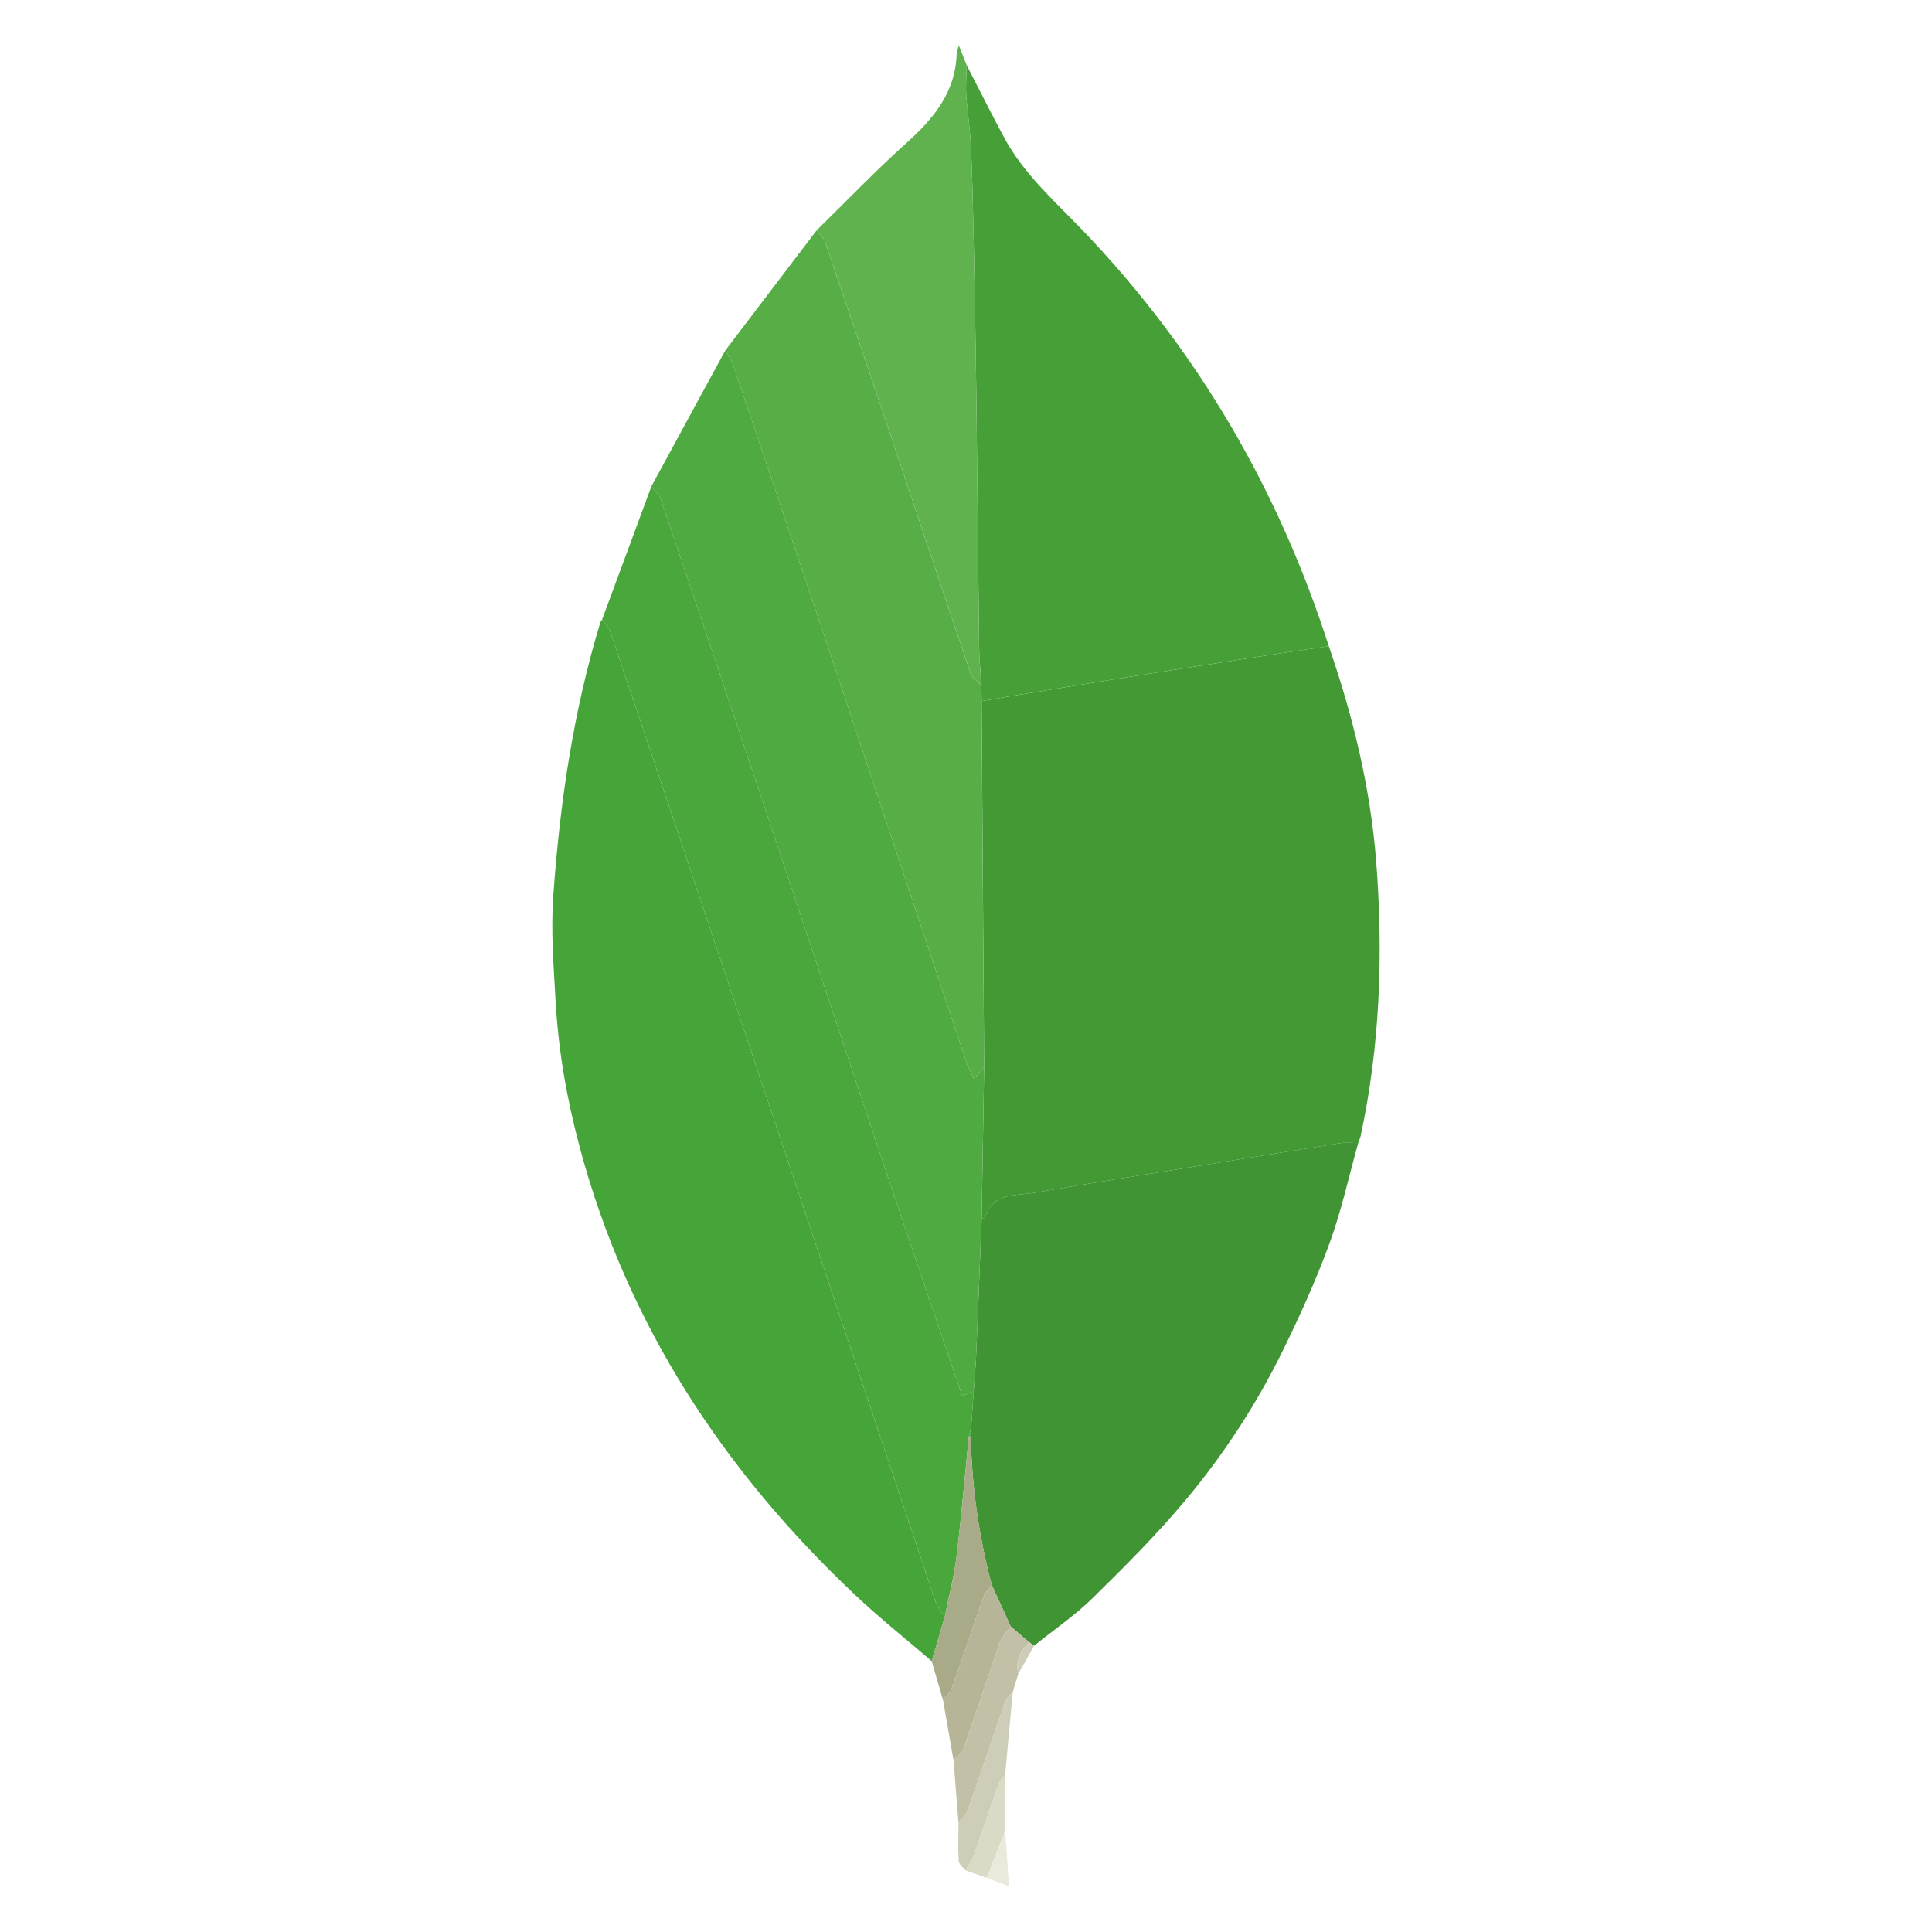
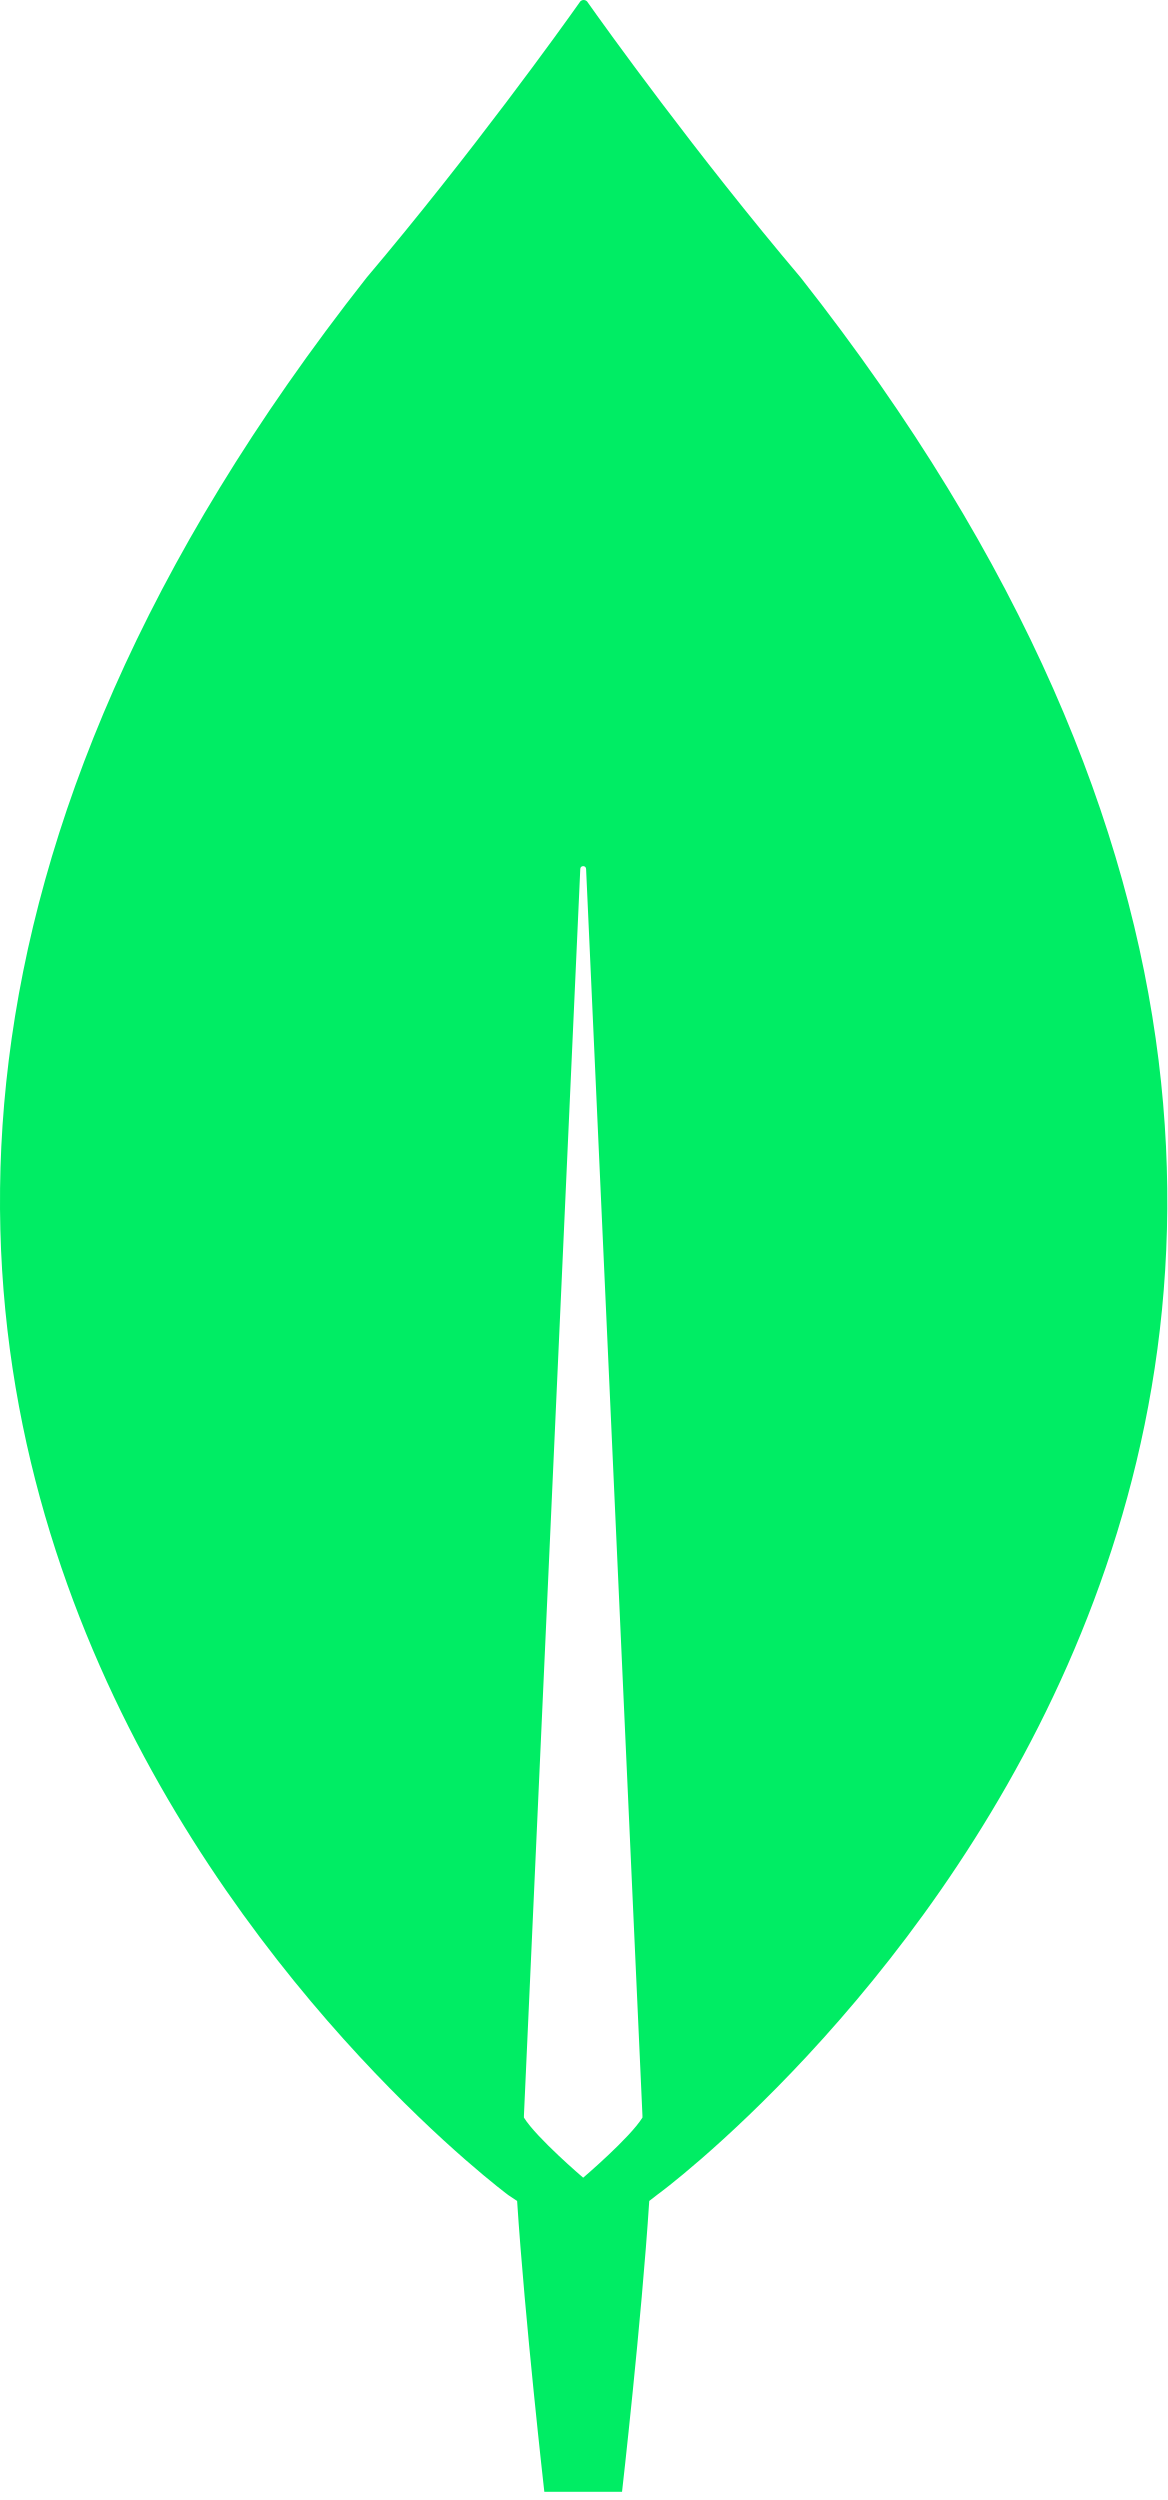
- <svg xmlns="http://www.w3.org/2000/svg" viewBox="0 0 128 128">
-   <path fill-rule="evenodd" clip-rule="evenodd" fill="#439934" d="M88.038 42.812c1.605 4.643 2.761 9.383 3.141 14.296.472 6.095.256 12.147-1.029 18.142-.035.165-.109.32-.164.48-.403.001-.814-.049-1.208.012-3.329.523-6.655 1.065-9.981 1.604-3.438.557-6.881 1.092-10.313 1.687-1.216.21-2.721-.041-3.212 1.641-.014.046-.154.054-.235.08l.166-10.051-.169-24.252 1.602-.275c2.62-.429 5.24-.864 7.862-1.281 3.129-.497 6.261-.98 9.392-1.465 1.381-.215 2.764-.412 4.148-.618z" />
-   <path fill-rule="evenodd" clip-rule="evenodd" fill="#45A538" d="M61.729 110.054c-1.69-1.453-3.439-2.842-5.059-4.37-8.717-8.222-15.093-17.899-18.233-29.566-.865-3.211-1.442-6.474-1.627-9.792-.13-2.322-.318-4.665-.154-6.975.437-6.144 1.325-12.229 3.127-18.147l.099-.138c.175.233.427.439.516.702 1.759 5.18 3.505 10.364 5.242 15.551 5.458 16.3 10.909 32.604 16.376 48.9.107.318.384.579.583.866l-.87 2.969z" />
-   <path fill-rule="evenodd" clip-rule="evenodd" fill="#46A037" d="M88.038 42.812c-1.384.206-2.768.403-4.149.616-3.131.485-6.263.968-9.392 1.465-2.622.417-5.242.852-7.862 1.281l-1.602.275-.012-1.045c-.053-.859-.144-1.717-.154-2.576-.069-5.478-.112-10.956-.18-16.434-.042-3.429-.105-6.857-.175-10.285-.043-2.13-.089-4.261-.185-6.388-.052-1.143-.236-2.28-.311-3.423-.042-.657.016-1.319.029-1.979.817 1.583 1.616 3.178 2.456 4.749 1.327 2.484 3.441 4.314 5.344 6.311 7.523 7.892 12.864 17.068 16.193 27.433z" />
-   <path fill-rule="evenodd" clip-rule="evenodd" fill="#409433" d="M65.036 80.753c.081-.026.222-.034.235-.08.491-1.682 1.996-1.431 3.212-1.641 3.432-.594 6.875-1.13 10.313-1.687 3.326-.539 6.652-1.081 9.981-1.604.394-.062.805-.011 1.208-.012-.622 2.22-1.112 4.488-1.901 6.647-.896 2.449-1.98 4.839-3.131 7.182a49.142 49.142 0 01-6.353 9.763c-1.919 2.308-4.058 4.441-6.202 6.548-1.185 1.165-2.582 2.114-3.882 3.161l-.337-.23-1.214-1.038-1.256-2.753a41.402 41.402 0 01-1.394-9.838l.023-.561.171-2.426c.057-.828.133-1.655.168-2.485.129-2.982.241-5.964.359-8.946z" />
-   <path fill-rule="evenodd" clip-rule="evenodd" fill="#4FAA41" d="M65.036 80.753c-.118 2.982-.23 5.964-.357 8.947-.035.83-.111 1.657-.168 2.485l-.765.289c-1.699-5.002-3.399-9.951-5.062-14.913-2.75-8.209-5.467-16.431-8.213-24.642a4498.887 4498.887 0 00-6.7-19.867c-.105-.31-.407-.552-.617-.826l4.896-9.002c.168.292.39.565.496.879a6167.476 6167.476 0 016.768 20.118c2.916 8.73 5.814 17.467 8.728 26.198.116.349.308.671.491 1.062l.67-.78-.167 10.052z" />
-   <path fill-rule="evenodd" clip-rule="evenodd" fill="#4AA73C" d="M43.155 32.227c.21.274.511.516.617.826a4498.887 4498.887 0 016.7 19.867c2.746 8.211 5.463 16.433 8.213 24.642 1.662 4.961 3.362 9.911 5.062 14.913l.765-.289-.171 2.426-.155.559c-.266 2.656-.49 5.318-.814 7.968-.163 1.328-.509 2.632-.772 3.947-.198-.287-.476-.548-.583-.866-5.467-16.297-10.918-32.6-16.376-48.9a3888.972 3888.972 0 00-5.242-15.551c-.089-.263-.34-.469-.516-.702l3.272-8.84z" />
-   <path fill-rule="evenodd" clip-rule="evenodd" fill="#57AE47" d="M65.202 70.702l-.67.78c-.183-.391-.375-.714-.491-1.062-2.913-8.731-5.812-17.468-8.728-26.198a6167.476 6167.476 0 00-6.768-20.118c-.105-.314-.327-.588-.496-.879l6.055-7.965c.191.255.463.482.562.769 1.681 4.921 3.347 9.848 5.003 14.778 1.547 4.604 3.071 9.215 4.636 13.813.105.308.47.526.714.786l.012 1.045c.058 8.082.115 16.167.171 24.251z" />
-   <path fill-rule="evenodd" clip-rule="evenodd" fill="#60B24F" d="M65.021 45.404c-.244-.26-.609-.478-.714-.786-1.565-4.598-3.089-9.209-4.636-13.813-1.656-4.93-3.322-9.856-5.003-14.778-.099-.287-.371-.514-.562-.769 1.969-1.928 3.877-3.925 5.925-5.764 1.821-1.634 3.285-3.386 3.352-5.968.003-.107.059-.214.145-.514l.519 1.306c-.013.661-.072 1.322-.029 1.979.075 1.143.259 2.28.311 3.423.096 2.127.142 4.258.185 6.388.069 3.428.132 6.856.175 10.285.067 5.478.111 10.956.18 16.434.008.861.098 1.718.152 2.577z" />
-   <path fill-rule="evenodd" clip-rule="evenodd" fill="#A9AA88" d="M62.598 107.085c.263-1.315.609-2.62.772-3.947.325-2.649.548-5.312.814-7.968l.066-.01.066.011a41.402 41.402 0 001.394 9.838c-.176.232-.425.439-.518.701-.727 2.05-1.412 4.116-2.143 6.166-.1.28-.378.498-.574.744l-.747-2.566.87-2.969z" />
-   <path fill-rule="evenodd" clip-rule="evenodd" fill="#B6B598" d="M62.476 112.621c.196-.246.475-.464.574-.744.731-2.05 1.417-4.115 2.143-6.166.093-.262.341-.469.518-.701l1.255 2.754c-.248.352-.59.669-.728 1.061l-2.404 7.059c-.099.283-.437.483-.663.722l-.695-3.985z" />
-   <path fill-rule="evenodd" clip-rule="evenodd" fill="#C2C1A7" d="M63.171 116.605c.227-.238.564-.439.663-.722l2.404-7.059c.137-.391.48-.709.728-1.061l1.215 1.037c-.587.58-.913 1.25-.717 2.097l-.369 1.208c-.168.207-.411.387-.494.624-.839 2.403-1.64 4.819-2.485 7.222-.107.305-.404.544-.614.812-.109-1.387-.22-2.771-.331-4.158z" />
-   <path fill-rule="evenodd" clip-rule="evenodd" fill="#CECDB7" d="M63.503 120.763c.209-.269.506-.508.614-.812.845-2.402 1.646-4.818 2.485-7.222.083-.236.325-.417.494-.624l-.509 5.545c-.136.157-.333.294-.398.477-.575 1.614-1.117 3.24-1.694 4.854-.119.333-.347.627-.525.938-.158-.207-.441-.407-.454-.623-.051-.841-.016-1.688-.013-2.533z" />
-   <path fill-rule="evenodd" clip-rule="evenodd" fill="#DBDAC7" d="M63.969 123.919c.178-.312.406-.606.525-.938.578-1.613 1.119-3.239 1.694-4.854.065-.183.263-.319.398-.477l.012 3.64-1.218 3.124-1.411-.495z" />
-   <path fill-rule="evenodd" clip-rule="evenodd" fill="#EBE9DC" d="M65.38 124.415l1.218-3.124.251 3.696-1.469-.572z" />
-   <path fill-rule="evenodd" clip-rule="evenodd" fill="#CECDB7" d="M67.464 110.898c-.196-.847.129-1.518.717-2.097l.337.23-1.054 1.867z" />
-   <path fill-rule="evenodd" clip-rule="evenodd" fill="#4FAA41" d="M64.316 95.172l-.066-.011-.066.01.155-.559-.023.56z" />
+ <svg xmlns="http://www.w3.org/2000/svg" width="120" height="257" viewBox="0 0 120 257" fill="none">
+   <path d="M82.323 28.55C71.537 15.795 62.248 2.84 60.351 0.149C60.151 -0.05 59.852 -0.05 59.652 0.149C57.754 2.84 48.466 15.795 37.68 28.55C-54.902 146.238 52.261 225.661 52.261 225.661L53.16 226.258C53.959 238.516 55.956 256.154 55.956 256.154H59.951H63.946C63.946 256.154 65.944 238.615 66.743 226.258L67.642 225.561C67.741 225.561 174.905 146.238 82.323 28.55ZM59.951 223.867C59.951 223.867 55.158 219.781 53.859 217.688V217.489L59.652 89.338C59.652 88.939 60.251 88.939 60.251 89.338L66.044 217.489V217.688C64.745 219.781 59.951 223.867 59.951 223.867Z" fill="#00ED64" />
</svg>
